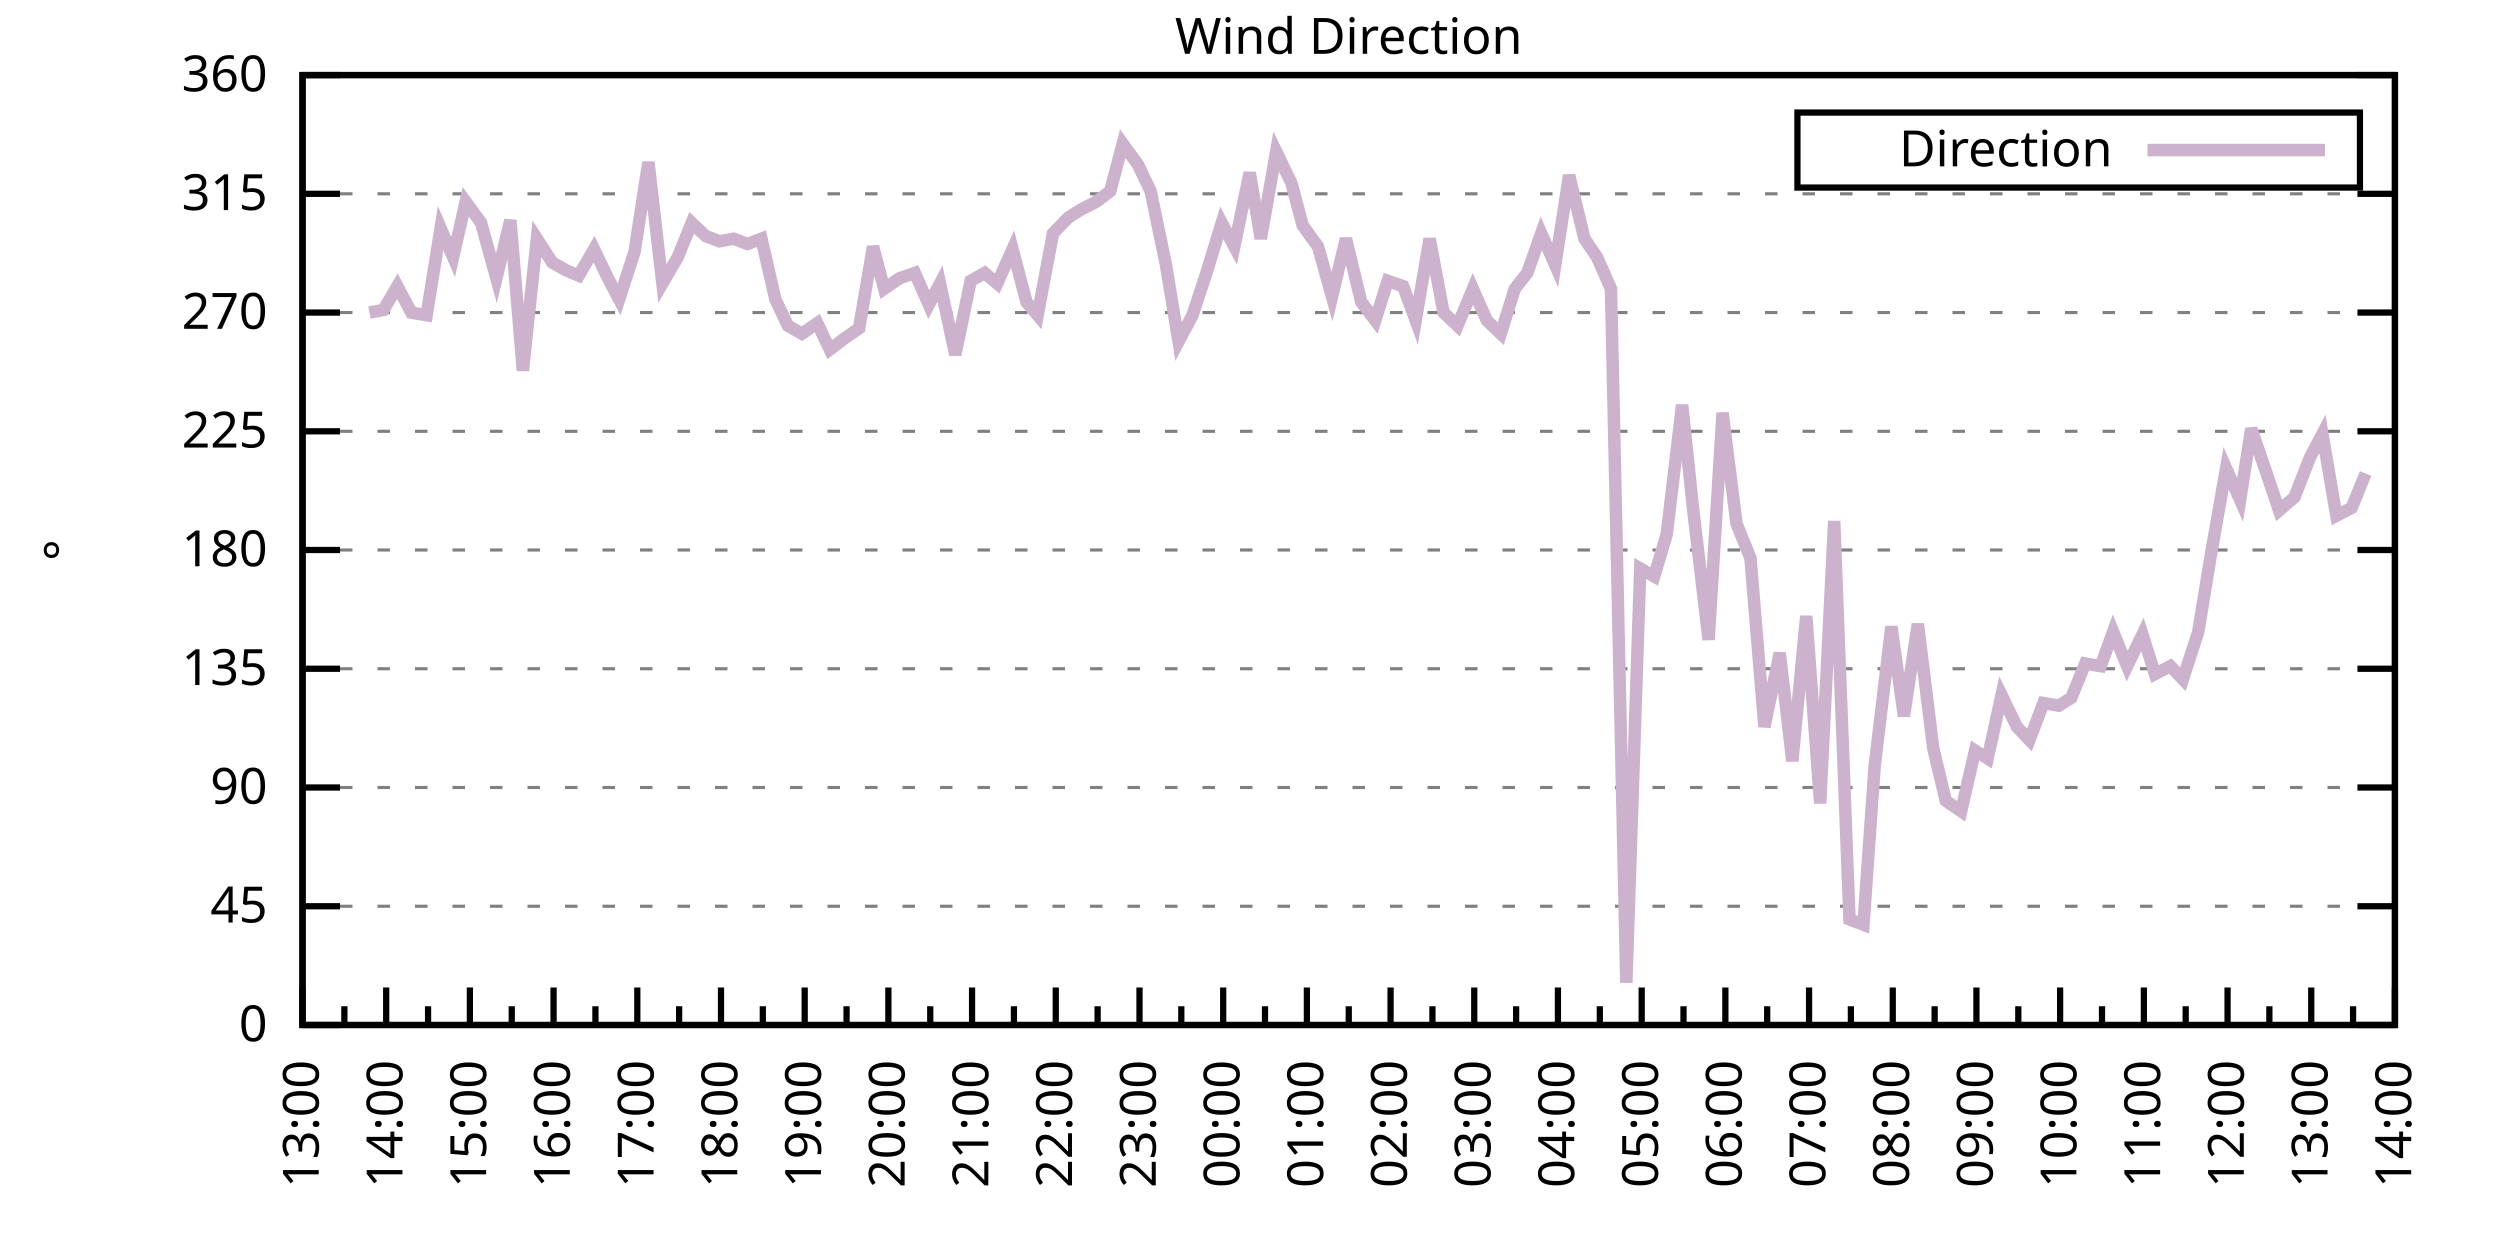
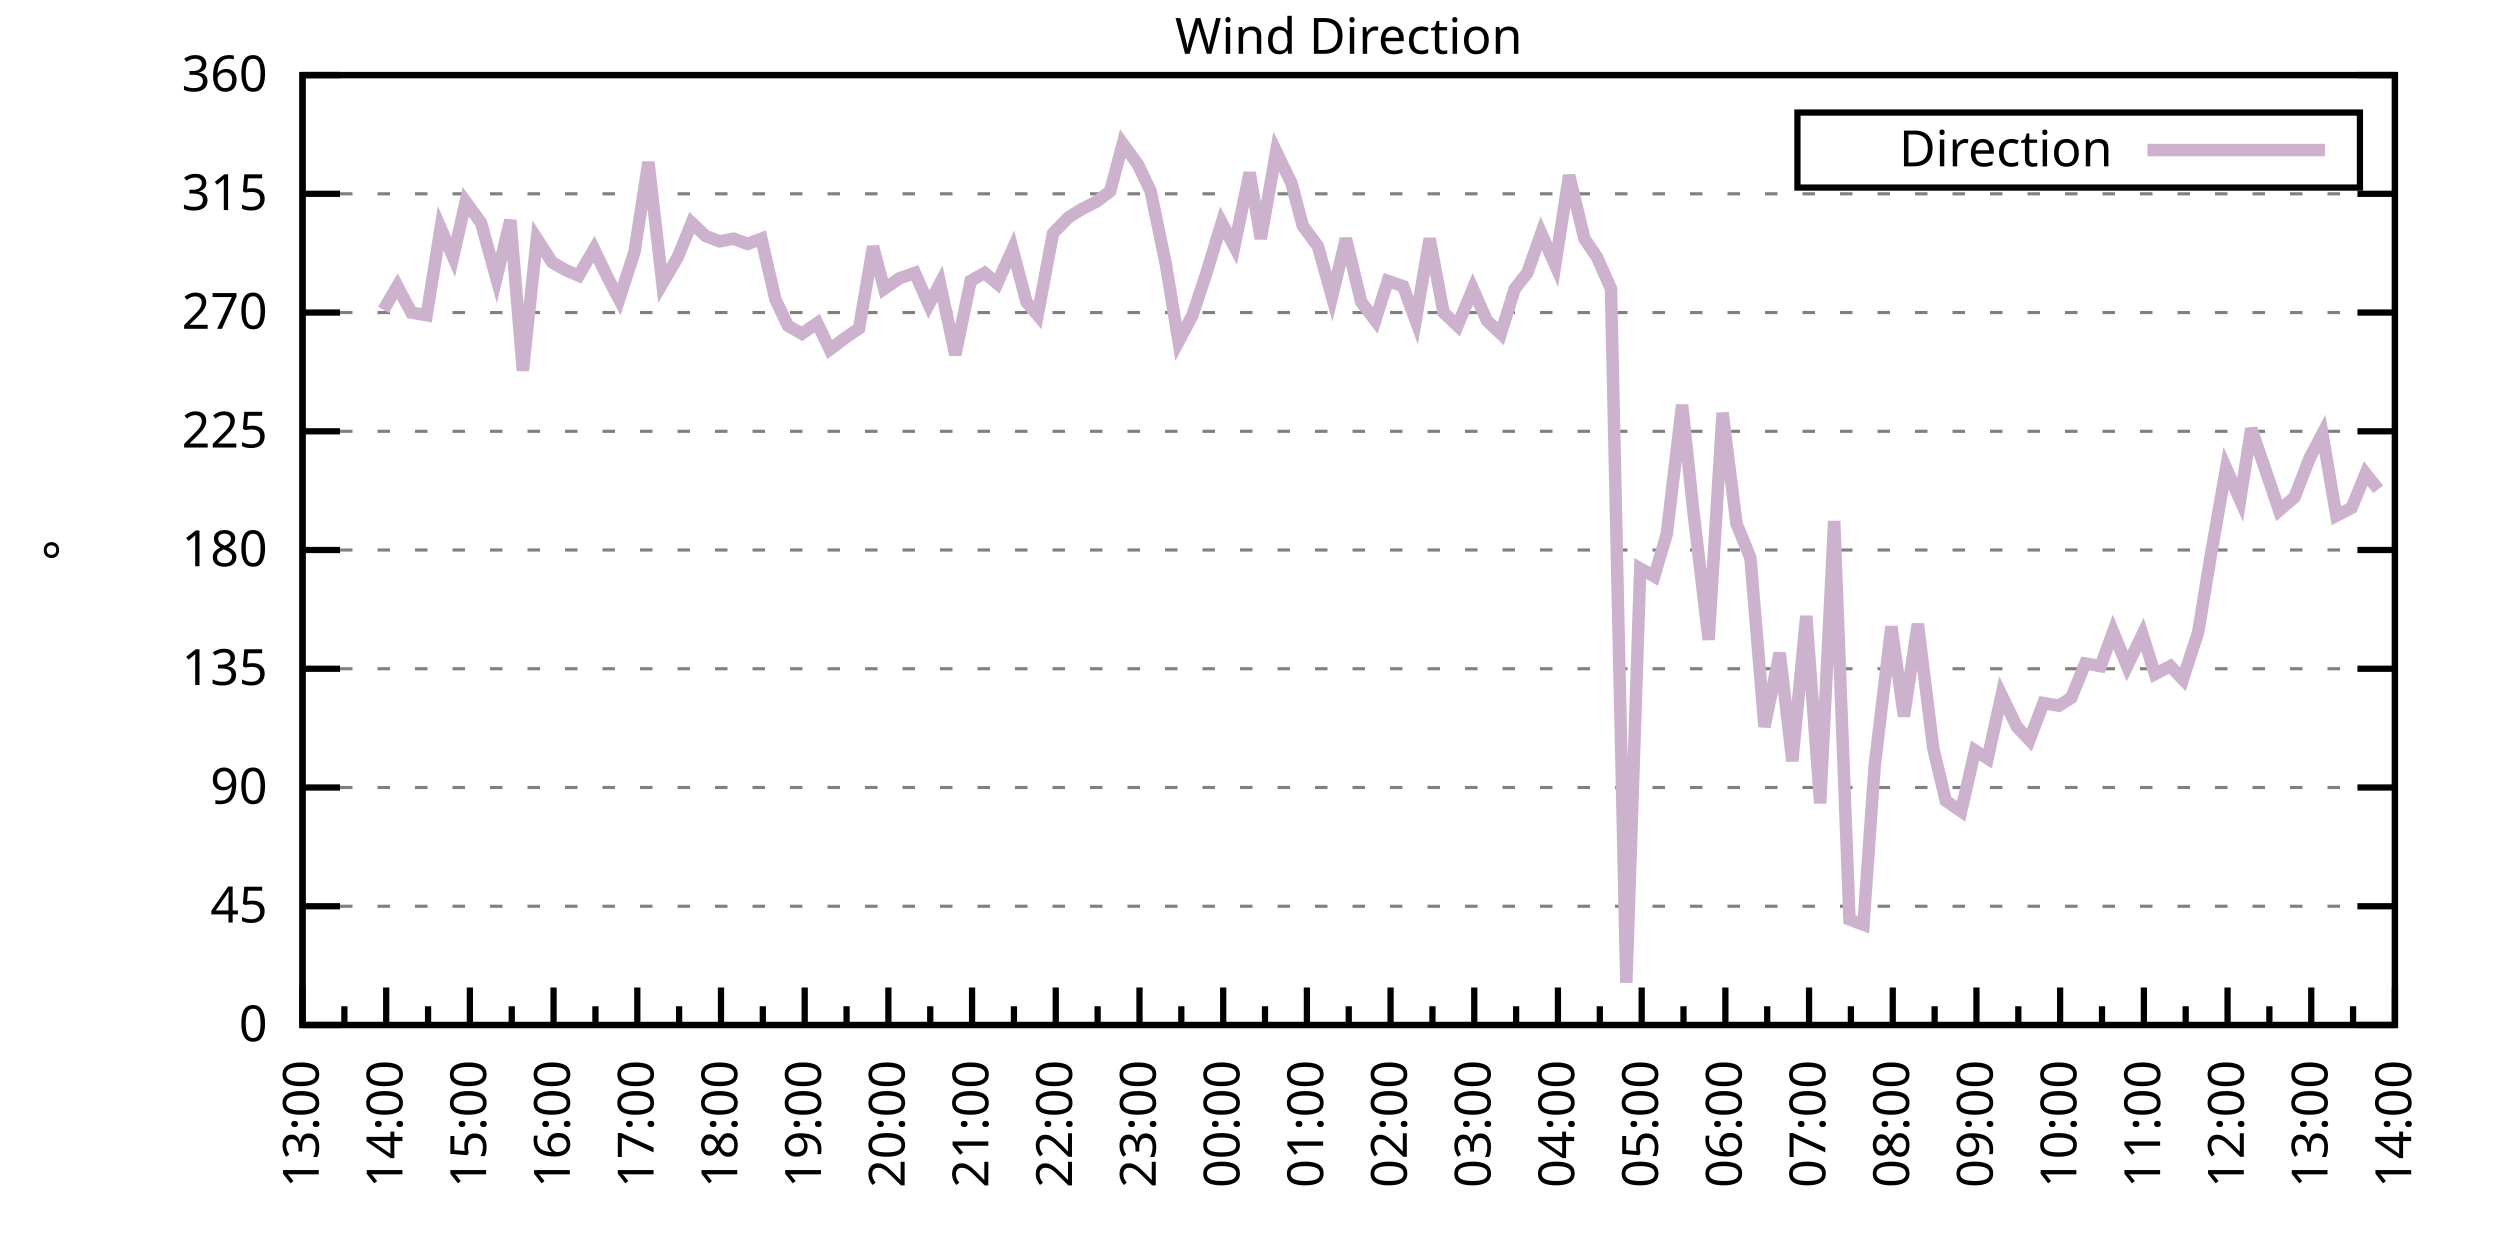
<svg xmlns="http://www.w3.org/2000/svg" xmlns:xlink="http://www.w3.org/1999/xlink" width="400" height="200" viewBox="0 0 400 200">
  <g id="gnuplot_canvas">
    <rect x="0" y="0" width="400" height="200" fill="none" />
    <defs>
      <circle id="gpDot" r="0.5" stroke-width="0.5" stroke="currentColor" />
      <path id="gpPt0" stroke-width="0.333" stroke="currentColor" d="M-1,0 h2 M0,-1 v2" />
      <path id="gpPt1" stroke-width="0.333" stroke="currentColor" d="M-1,-1 L1,1 M1,-1 L-1,1" />
      <path id="gpPt2" stroke-width="0.333" stroke="currentColor" d="M-1,0 L1,0 M0,-1 L0,1 M-1,-1 L1,1 M-1,1 L1,-1" />
      <rect id="gpPt3" stroke-width="0.333" stroke="currentColor" x="-1" y="-1" width="2" height="2" />
      <rect id="gpPt4" stroke-width="0.333" stroke="currentColor" fill="currentColor" x="-1" y="-1" width="2" height="2" />
      <circle id="gpPt5" stroke-width="0.333" stroke="currentColor" cx="0" cy="0" r="1" />
      <use xlink:href="#gpPt5" id="gpPt6" fill="currentColor" stroke="none" />
      <path id="gpPt7" stroke-width="0.333" stroke="currentColor" d="M0,-1.33 L-1.33,0.67 L1.33,0.67 z" />
      <use xlink:href="#gpPt7" id="gpPt8" fill="currentColor" stroke="none" />
      <use xlink:href="#gpPt7" id="gpPt9" stroke="currentColor" transform="rotate(180)" />
      <use xlink:href="#gpPt9" id="gpPt10" fill="currentColor" stroke="none" />
      <use xlink:href="#gpPt3" id="gpPt11" stroke="currentColor" transform="rotate(45)" />
      <use xlink:href="#gpPt11" id="gpPt12" fill="currentColor" stroke="none" />
      <path id="gpPt13" stroke-width="0.333" stroke="currentColor" d="M0,1.330 L1.265,0.411 L0.782,-1.067 L-0.782,-1.076 L-1.265,0.411 z" />
      <use xlink:href="#gpPt13" id="gpPt14" fill="currentColor" stroke="none" />
      <filter id="textbox" filterUnits="objectBoundingBox" x="0" y="0" height="1" width="1">
        <feFlood flood-color="white" flood-opacity="1" result="bgnd" />
        <feComposite in="SourceGraphic" in2="bgnd" operator="atop" />
      </filter>
      <filter id="greybox" filterUnits="objectBoundingBox" x="0" y="0" height="1" width="1">
        <feFlood flood-color="lightgrey" flood-opacity="1" result="grey" />
        <feComposite in="SourceGraphic" in2="grey" operator="atop" />
      </filter>
    </defs>
    <g fill="none" color="white" stroke="currentColor" stroke-width="1.00" stroke-linecap="butt" stroke-linejoin="miter">
</g>
    <g fill="none" color="black" stroke="currentColor" stroke-width="1.00" stroke-linecap="butt" stroke-linejoin="miter">
      <g stroke="none" shape-rendering="crispEdges">
        <polygon fill="rgb(255, 255, 255)" points="48.40,164.00 383.18,164.00 383.18,12.02 48.40,12.02 " />
      </g>
    </g>
    <g fill="none" color="black" stroke="currentColor" stroke-width="1.00" stroke-linecap="butt" stroke-linejoin="miter">
</g>
    <g fill="none" color="black" stroke="black" stroke-width="0.50" stroke-linecap="butt" stroke-linejoin="miter">
</g>
    <g fill="none" color="gray" stroke="currentColor" stroke-width="0.50" stroke-linecap="butt" stroke-linejoin="miter">
      <path stroke="gray" stroke-dasharray="2,4" class="gridline" d="M48.40,164.00 L383.19,164.00  " />
    </g>
    <g fill="none" color="gray" stroke="gray" stroke-width="1.00" stroke-linecap="butt" stroke-linejoin="miter">
</g>
    <g fill="none" color="black" stroke="currentColor" stroke-width="1.00" stroke-linecap="butt" stroke-linejoin="miter">
      <path stroke="black" d="M48.40,164.00 L54.40,164.00 M383.19,164.00 L377.19,164.00  " />
      <g transform="translate(42.80,166.60)" stroke="none" fill="black" font-family="Sans" font-size="8.00" text-anchor="end">
        <text>
          <tspan font-family="Sans"> 0</tspan>
        </text>
      </g>
    </g>
    <g fill="none" color="black" stroke="currentColor" stroke-width="1.00" stroke-linecap="butt" stroke-linejoin="miter">
</g>
    <g fill="none" color="black" stroke="black" stroke-width="0.50" stroke-linecap="butt" stroke-linejoin="miter">
</g>
    <g fill="none" color="gray" stroke="currentColor" stroke-width="0.50" stroke-linecap="butt" stroke-linejoin="miter">
      <path stroke="gray" stroke-dasharray="2,4" class="gridline" d="M48.40,145.00 L383.19,145.00  " />
    </g>
    <g fill="none" color="gray" stroke="gray" stroke-width="1.00" stroke-linecap="butt" stroke-linejoin="miter">
</g>
    <g fill="none" color="black" stroke="currentColor" stroke-width="1.00" stroke-linecap="butt" stroke-linejoin="miter">
      <path stroke="black" d="M48.40,145.00 L54.40,145.00 M383.19,145.00 L377.19,145.00  " />
      <g transform="translate(42.80,147.60)" stroke="none" fill="black" font-family="Sans" font-size="8.00" text-anchor="end">
        <text>
          <tspan font-family="Sans"> 45</tspan>
        </text>
      </g>
    </g>
    <g fill="none" color="black" stroke="currentColor" stroke-width="1.00" stroke-linecap="butt" stroke-linejoin="miter">
</g>
    <g fill="none" color="black" stroke="black" stroke-width="0.50" stroke-linecap="butt" stroke-linejoin="miter">
</g>
    <g fill="none" color="gray" stroke="currentColor" stroke-width="0.50" stroke-linecap="butt" stroke-linejoin="miter">
      <path stroke="gray" stroke-dasharray="2,4" class="gridline" d="M48.40,126.00 L383.19,126.00  " />
    </g>
    <g fill="none" color="gray" stroke="gray" stroke-width="1.00" stroke-linecap="butt" stroke-linejoin="miter">
</g>
    <g fill="none" color="black" stroke="currentColor" stroke-width="1.00" stroke-linecap="butt" stroke-linejoin="miter">
      <path stroke="black" d="M48.40,126.00 L54.40,126.00 M383.19,126.00 L377.19,126.00  " />
      <g transform="translate(42.80,128.60)" stroke="none" fill="black" font-family="Sans" font-size="8.00" text-anchor="end">
        <text>
          <tspan font-family="Sans"> 90</tspan>
        </text>
      </g>
    </g>
    <g fill="none" color="black" stroke="currentColor" stroke-width="1.00" stroke-linecap="butt" stroke-linejoin="miter">
</g>
    <g fill="none" color="black" stroke="black" stroke-width="0.50" stroke-linecap="butt" stroke-linejoin="miter">
</g>
    <g fill="none" color="gray" stroke="currentColor" stroke-width="0.50" stroke-linecap="butt" stroke-linejoin="miter">
      <path stroke="gray" stroke-dasharray="2,4" class="gridline" d="M48.40,107.00 L383.19,107.00  " />
    </g>
    <g fill="none" color="gray" stroke="gray" stroke-width="1.00" stroke-linecap="butt" stroke-linejoin="miter">
</g>
    <g fill="none" color="black" stroke="currentColor" stroke-width="1.00" stroke-linecap="butt" stroke-linejoin="miter">
      <path stroke="black" d="M48.40,107.00 L54.40,107.00 M383.19,107.00 L377.19,107.00  " />
      <g transform="translate(42.80,109.60)" stroke="none" fill="black" font-family="Sans" font-size="8.00" text-anchor="end">
        <text>
          <tspan font-family="Sans"> 135</tspan>
        </text>
      </g>
    </g>
    <g fill="none" color="black" stroke="currentColor" stroke-width="1.00" stroke-linecap="butt" stroke-linejoin="miter">
</g>
    <g fill="none" color="black" stroke="black" stroke-width="0.50" stroke-linecap="butt" stroke-linejoin="miter">
</g>
    <g fill="none" color="gray" stroke="currentColor" stroke-width="0.50" stroke-linecap="butt" stroke-linejoin="miter">
      <path stroke="gray" stroke-dasharray="2,4" class="gridline" d="M48.40,88.00 L383.19,88.00  " />
    </g>
    <g fill="none" color="gray" stroke="gray" stroke-width="1.00" stroke-linecap="butt" stroke-linejoin="miter">
</g>
    <g fill="none" color="black" stroke="currentColor" stroke-width="1.00" stroke-linecap="butt" stroke-linejoin="miter">
      <path stroke="black" d="M48.40,88.00 L54.40,88.00 M383.19,88.00 L377.19,88.00  " />
      <g transform="translate(42.80,90.60)" stroke="none" fill="black" font-family="Sans" font-size="8.00" text-anchor="end">
        <text>
          <tspan font-family="Sans"> 180</tspan>
        </text>
      </g>
    </g>
    <g fill="none" color="black" stroke="currentColor" stroke-width="1.00" stroke-linecap="butt" stroke-linejoin="miter">
</g>
    <g fill="none" color="black" stroke="black" stroke-width="0.50" stroke-linecap="butt" stroke-linejoin="miter">
</g>
    <g fill="none" color="gray" stroke="currentColor" stroke-width="0.50" stroke-linecap="butt" stroke-linejoin="miter">
      <path stroke="gray" stroke-dasharray="2,4" class="gridline" d="M48.40,69.01 L383.19,69.01  " />
    </g>
    <g fill="none" color="gray" stroke="gray" stroke-width="1.00" stroke-linecap="butt" stroke-linejoin="miter">
</g>
    <g fill="none" color="black" stroke="currentColor" stroke-width="1.00" stroke-linecap="butt" stroke-linejoin="miter">
      <path stroke="black" d="M48.40,69.01 L54.40,69.01 M383.19,69.01 L377.19,69.01  " />
      <g transform="translate(42.80,71.61)" stroke="none" fill="black" font-family="Sans" font-size="8.00" text-anchor="end">
        <text>
          <tspan font-family="Sans"> 225</tspan>
        </text>
      </g>
    </g>
    <g fill="none" color="black" stroke="currentColor" stroke-width="1.00" stroke-linecap="butt" stroke-linejoin="miter">
</g>
    <g fill="none" color="black" stroke="black" stroke-width="0.50" stroke-linecap="butt" stroke-linejoin="miter">
</g>
    <g fill="none" color="gray" stroke="currentColor" stroke-width="0.50" stroke-linecap="butt" stroke-linejoin="miter">
      <path stroke="gray" stroke-dasharray="2,4" class="gridline" d="M48.40,50.01 L383.19,50.01  " />
    </g>
    <g fill="none" color="gray" stroke="gray" stroke-width="1.00" stroke-linecap="butt" stroke-linejoin="miter">
</g>
    <g fill="none" color="black" stroke="currentColor" stroke-width="1.00" stroke-linecap="butt" stroke-linejoin="miter">
      <path stroke="black" d="M48.40,50.01 L54.40,50.01 M383.19,50.01 L377.19,50.01  " />
      <g transform="translate(42.80,52.61)" stroke="none" fill="black" font-family="Sans" font-size="8.00" text-anchor="end">
        <text>
          <tspan font-family="Sans"> 270</tspan>
        </text>
      </g>
    </g>
    <g fill="none" color="black" stroke="currentColor" stroke-width="1.00" stroke-linecap="butt" stroke-linejoin="miter">
</g>
    <g fill="none" color="black" stroke="black" stroke-width="0.50" stroke-linecap="butt" stroke-linejoin="miter">
</g>
    <g fill="none" color="gray" stroke="currentColor" stroke-width="0.50" stroke-linecap="butt" stroke-linejoin="miter">
      <path stroke="gray" stroke-dasharray="2,4" class="gridline" d="M48.40,31.01 L383.19,31.01  " />
    </g>
    <g fill="none" color="gray" stroke="gray" stroke-width="1.00" stroke-linecap="butt" stroke-linejoin="miter">
</g>
    <g fill="none" color="black" stroke="currentColor" stroke-width="1.00" stroke-linecap="butt" stroke-linejoin="miter">
      <path stroke="black" d="M48.40,31.01 L54.40,31.01 M383.19,31.01 L377.19,31.01  " />
      <g transform="translate(42.80,33.61)" stroke="none" fill="black" font-family="Sans" font-size="8.00" text-anchor="end">
        <text>
          <tspan font-family="Sans"> 315</tspan>
        </text>
      </g>
    </g>
    <g fill="none" color="black" stroke="currentColor" stroke-width="1.00" stroke-linecap="butt" stroke-linejoin="miter">
</g>
    <g fill="none" color="black" stroke="black" stroke-width="0.50" stroke-linecap="butt" stroke-linejoin="miter">
</g>
    <g fill="none" color="gray" stroke="currentColor" stroke-width="0.50" stroke-linecap="butt" stroke-linejoin="miter">
      <path stroke="gray" stroke-dasharray="2,4" class="gridline" d="M48.40,12.01 L383.19,12.01  " />
    </g>
    <g fill="none" color="gray" stroke="gray" stroke-width="1.00" stroke-linecap="butt" stroke-linejoin="miter">
</g>
    <g fill="none" color="black" stroke="currentColor" stroke-width="1.00" stroke-linecap="butt" stroke-linejoin="miter">
      <path stroke="black" d="M48.40,12.01 L54.40,12.01 M383.19,12.01 L377.19,12.01  " />
      <g transform="translate(42.80,14.61)" stroke="none" fill="black" font-family="Sans" font-size="8.00" text-anchor="end">
        <text>
          <tspan font-family="Sans"> 360</tspan>
        </text>
      </g>
    </g>
    <g fill="none" color="black" stroke="currentColor" stroke-width="1.00" stroke-linecap="butt" stroke-linejoin="miter">
      <path stroke="black" d="M48.40,164.00 L48.40,158.00  " />
      <g transform="translate(51.00,169.60) rotate(270)" stroke="none" fill="black" font-family="Sans" font-size="8.00" text-anchor="end">
        <text>
          <tspan font-family="Sans">13:00</tspan>
        </text>
      </g>
    </g>
    <g fill="none" color="black" stroke="currentColor" stroke-width="1.00" stroke-linecap="butt" stroke-linejoin="miter">
      <path stroke="black" d="M55.10,164.00 L55.10,161.00 M61.79,164.00 L61.79,158.00  " />
      <g transform="translate(64.39,169.60) rotate(270)" stroke="none" fill="black" font-family="Sans" font-size="8.00" text-anchor="end">
        <text>
          <tspan font-family="Sans">14:00</tspan>
        </text>
      </g>
    </g>
    <g fill="none" color="black" stroke="currentColor" stroke-width="1.00" stroke-linecap="butt" stroke-linejoin="miter">
      <path stroke="black" d="M68.49,164.00 L68.49,161.00 M75.18,164.00 L75.18,158.00  " />
      <g transform="translate(77.78,169.60) rotate(270)" stroke="none" fill="black" font-family="Sans" font-size="8.00" text-anchor="end">
        <text>
          <tspan font-family="Sans">15:00</tspan>
        </text>
      </g>
    </g>
    <g fill="none" color="black" stroke="currentColor" stroke-width="1.00" stroke-linecap="butt" stroke-linejoin="miter">
      <path stroke="black" d="M81.88,164.00 L81.88,161.00 M88.57,164.00 L88.57,158.00  " />
      <g transform="translate(91.17,169.60) rotate(270)" stroke="none" fill="black" font-family="Sans" font-size="8.00" text-anchor="end">
        <text>
          <tspan font-family="Sans">16:00</tspan>
        </text>
      </g>
    </g>
    <g fill="none" color="black" stroke="currentColor" stroke-width="1.00" stroke-linecap="butt" stroke-linejoin="miter">
      <path stroke="black" d="M95.27,164.00 L95.27,161.00 M101.97,164.00 L101.97,158.00  " />
      <g transform="translate(104.57,169.60) rotate(270)" stroke="none" fill="black" font-family="Sans" font-size="8.00" text-anchor="end">
        <text>
          <tspan font-family="Sans">17:00</tspan>
        </text>
      </g>
    </g>
    <g fill="none" color="black" stroke="currentColor" stroke-width="1.00" stroke-linecap="butt" stroke-linejoin="miter">
      <path stroke="black" d="M108.66,164.00 L108.66,161.00 M115.36,164.00 L115.36,158.00  " />
      <g transform="translate(117.96,169.60) rotate(270)" stroke="none" fill="black" font-family="Sans" font-size="8.00" text-anchor="end">
        <text>
          <tspan font-family="Sans">18:00</tspan>
        </text>
      </g>
    </g>
    <g fill="none" color="black" stroke="currentColor" stroke-width="1.00" stroke-linecap="butt" stroke-linejoin="miter">
      <path stroke="black" d="M122.05,164.00 L122.05,161.00 M128.75,164.00 L128.75,158.00  " />
      <g transform="translate(131.35,169.60) rotate(270)" stroke="none" fill="black" font-family="Sans" font-size="8.00" text-anchor="end">
        <text>
          <tspan font-family="Sans">19:00</tspan>
        </text>
      </g>
    </g>
    <g fill="none" color="black" stroke="currentColor" stroke-width="1.00" stroke-linecap="butt" stroke-linejoin="miter">
      <path stroke="black" d="M135.45,164.00 L135.45,161.00 M142.14,164.00 L142.14,158.00  " />
      <g transform="translate(144.74,169.60) rotate(270)" stroke="none" fill="black" font-family="Sans" font-size="8.00" text-anchor="end">
        <text>
          <tspan font-family="Sans">20:00</tspan>
        </text>
      </g>
    </g>
    <g fill="none" color="black" stroke="currentColor" stroke-width="1.00" stroke-linecap="butt" stroke-linejoin="miter">
      <path stroke="black" d="M148.84,164.00 L148.84,161.00 M155.53,164.00 L155.53,158.00  " />
      <g transform="translate(158.13,169.60) rotate(270)" stroke="none" fill="black" font-family="Sans" font-size="8.00" text-anchor="end">
        <text>
          <tspan font-family="Sans">21:00</tspan>
        </text>
      </g>
    </g>
    <g fill="none" color="black" stroke="currentColor" stroke-width="1.00" stroke-linecap="butt" stroke-linejoin="miter">
      <path stroke="black" d="M162.23,164.00 L162.23,161.00 M168.92,164.00 L168.92,158.00  " />
      <g transform="translate(171.52,169.60) rotate(270)" stroke="none" fill="black" font-family="Sans" font-size="8.00" text-anchor="end">
        <text>
          <tspan font-family="Sans">22:00</tspan>
        </text>
      </g>
    </g>
    <g fill="none" color="black" stroke="currentColor" stroke-width="1.00" stroke-linecap="butt" stroke-linejoin="miter">
      <path stroke="black" d="M175.62,164.00 L175.62,161.00 M182.32,164.00 L182.32,158.00  " />
      <g transform="translate(184.92,169.60) rotate(270)" stroke="none" fill="black" font-family="Sans" font-size="8.00" text-anchor="end">
        <text>
          <tspan font-family="Sans">23:00</tspan>
        </text>
      </g>
    </g>
    <g fill="none" color="black" stroke="currentColor" stroke-width="1.00" stroke-linecap="butt" stroke-linejoin="miter">
      <path stroke="black" d="M189.01,164.00 L189.01,161.00 M195.71,164.00 L195.71,158.00  " />
      <g transform="translate(198.31,169.60) rotate(270)" stroke="none" fill="black" font-family="Sans" font-size="8.00" text-anchor="end">
        <text>
          <tspan font-family="Sans">00:00</tspan>
        </text>
      </g>
    </g>
    <g fill="none" color="black" stroke="currentColor" stroke-width="1.00" stroke-linecap="butt" stroke-linejoin="miter">
      <path stroke="black" d="M202.40,164.00 L202.40,161.00 M209.10,164.00 L209.10,158.00  " />
      <g transform="translate(211.70,169.60) rotate(270)" stroke="none" fill="black" font-family="Sans" font-size="8.00" text-anchor="end">
        <text>
          <tspan font-family="Sans">01:00</tspan>
        </text>
      </g>
    </g>
    <g fill="none" color="black" stroke="currentColor" stroke-width="1.00" stroke-linecap="butt" stroke-linejoin="miter">
      <path stroke="black" d="M215.80,164.00 L215.80,161.00 M222.49,164.00 L222.49,158.00  " />
      <g transform="translate(225.09,169.60) rotate(270)" stroke="none" fill="black" font-family="Sans" font-size="8.00" text-anchor="end">
        <text>
          <tspan font-family="Sans">02:00</tspan>
        </text>
      </g>
    </g>
    <g fill="none" color="black" stroke="currentColor" stroke-width="1.00" stroke-linecap="butt" stroke-linejoin="miter">
      <path stroke="black" d="M229.19,164.00 L229.19,161.00 M235.88,164.00 L235.88,158.00  " />
      <g transform="translate(238.48,169.60) rotate(270)" stroke="none" fill="black" font-family="Sans" font-size="8.00" text-anchor="end">
        <text>
          <tspan font-family="Sans">03:00</tspan>
        </text>
      </g>
    </g>
    <g fill="none" color="black" stroke="currentColor" stroke-width="1.00" stroke-linecap="butt" stroke-linejoin="miter">
      <path stroke="black" d="M242.58,164.00 L242.58,161.00 M249.27,164.00 L249.27,158.00  " />
      <g transform="translate(251.87,169.60) rotate(270)" stroke="none" fill="black" font-family="Sans" font-size="8.00" text-anchor="end">
        <text>
          <tspan font-family="Sans">04:00</tspan>
        </text>
      </g>
    </g>
    <g fill="none" color="black" stroke="currentColor" stroke-width="1.00" stroke-linecap="butt" stroke-linejoin="miter">
      <path stroke="black" d="M255.97,164.00 L255.97,161.00 M262.67,164.00 L262.67,158.00  " />
      <g transform="translate(265.27,169.60) rotate(270)" stroke="none" fill="black" font-family="Sans" font-size="8.00" text-anchor="end">
        <text>
          <tspan font-family="Sans">05:00</tspan>
        </text>
      </g>
    </g>
    <g fill="none" color="black" stroke="currentColor" stroke-width="1.00" stroke-linecap="butt" stroke-linejoin="miter">
      <path stroke="black" d="M269.36,164.00 L269.36,161.00 M276.06,164.00 L276.06,158.00  " />
      <g transform="translate(278.66,169.60) rotate(270)" stroke="none" fill="black" font-family="Sans" font-size="8.00" text-anchor="end">
        <text>
          <tspan font-family="Sans">06:00</tspan>
        </text>
      </g>
    </g>
    <g fill="none" color="black" stroke="currentColor" stroke-width="1.00" stroke-linecap="butt" stroke-linejoin="miter">
      <path stroke="black" d="M282.75,164.00 L282.75,161.00 M289.45,164.00 L289.45,158.00  " />
      <g transform="translate(292.05,169.60) rotate(270)" stroke="none" fill="black" font-family="Sans" font-size="8.00" text-anchor="end">
        <text>
          <tspan font-family="Sans">07:00</tspan>
        </text>
      </g>
    </g>
    <g fill="none" color="black" stroke="currentColor" stroke-width="1.00" stroke-linecap="butt" stroke-linejoin="miter">
      <path stroke="black" d="M296.14,164.00 L296.14,161.00 M302.84,164.00 L302.84,158.00  " />
      <g transform="translate(305.44,169.60) rotate(270)" stroke="none" fill="black" font-family="Sans" font-size="8.00" text-anchor="end">
        <text>
          <tspan font-family="Sans">08:00</tspan>
        </text>
      </g>
    </g>
    <g fill="none" color="black" stroke="currentColor" stroke-width="1.00" stroke-linecap="butt" stroke-linejoin="miter">
      <path stroke="black" d="M309.54,164.00 L309.54,161.00 M316.23,164.00 L316.23,158.00  " />
      <g transform="translate(318.83,169.60) rotate(270)" stroke="none" fill="black" font-family="Sans" font-size="8.00" text-anchor="end">
        <text>
          <tspan font-family="Sans">09:00</tspan>
        </text>
      </g>
    </g>
    <g fill="none" color="black" stroke="currentColor" stroke-width="1.00" stroke-linecap="butt" stroke-linejoin="miter">
      <path stroke="black" d="M322.93,164.00 L322.93,161.00 M329.62,164.00 L329.62,158.00  " />
      <g transform="translate(332.22,169.60) rotate(270)" stroke="none" fill="black" font-family="Sans" font-size="8.00" text-anchor="end">
        <text>
          <tspan font-family="Sans">10:00</tspan>
        </text>
      </g>
    </g>
    <g fill="none" color="black" stroke="currentColor" stroke-width="1.00" stroke-linecap="butt" stroke-linejoin="miter">
      <path stroke="black" d="M336.32,164.00 L336.32,161.00 M343.02,164.00 L343.02,158.00  " />
      <g transform="translate(345.62,169.60) rotate(270)" stroke="none" fill="black" font-family="Sans" font-size="8.00" text-anchor="end">
        <text>
          <tspan font-family="Sans">11:00</tspan>
        </text>
      </g>
    </g>
    <g fill="none" color="black" stroke="currentColor" stroke-width="1.00" stroke-linecap="butt" stroke-linejoin="miter">
      <path stroke="black" d="M349.71,164.00 L349.71,161.00 M356.41,164.00 L356.41,158.00  " />
      <g transform="translate(359.01,169.60) rotate(270)" stroke="none" fill="black" font-family="Sans" font-size="8.00" text-anchor="end">
        <text>
          <tspan font-family="Sans">12:00</tspan>
        </text>
      </g>
    </g>
    <g fill="none" color="black" stroke="currentColor" stroke-width="1.00" stroke-linecap="butt" stroke-linejoin="miter">
      <path stroke="black" d="M363.10,164.00 L363.10,161.00 M369.80,164.00 L369.80,158.00  " />
      <g transform="translate(372.40,169.60) rotate(270)" stroke="none" fill="black" font-family="Sans" font-size="8.00" text-anchor="end">
        <text>
          <tspan font-family="Sans">13:00</tspan>
        </text>
      </g>
    </g>
    <g fill="none" color="black" stroke="currentColor" stroke-width="1.00" stroke-linecap="butt" stroke-linejoin="miter">
      <path stroke="black" d="M376.49,164.00 L376.49,161.00 M383.19,164.00 L383.19,158.00  " />
      <g transform="translate(385.79,169.60) rotate(270)" stroke="none" fill="black" font-family="Sans" font-size="8.00" text-anchor="end">
        <text>
          <tspan font-family="Sans">14:00</tspan>
        </text>
      </g>
    </g>
    <g fill="none" color="black" stroke="currentColor" stroke-width="1.00" stroke-linecap="butt" stroke-linejoin="miter">
</g>
    <g fill="none" color="black" stroke="currentColor" stroke-width="1.00" stroke-linecap="butt" stroke-linejoin="miter">
      <path stroke="black" d="M48.40,12.01 L48.40,164.00 L383.19,164.00 L383.19,12.01 L48.40,12.01 Z  " />
    </g>
    <g fill="none" color="black" stroke="currentColor" stroke-width="1.00" stroke-linecap="butt" stroke-linejoin="miter">
      <g transform="translate(12.80,88.01) rotate(270)" stroke="none" fill="black" font-family="Sans" font-size="8.00" text-anchor="middle">
        <text>
          <tspan font-family="Sans">°</tspan>
        </text>
      </g>
    </g>
    <g fill="none" color="black" stroke="currentColor" stroke-width="1.00" stroke-linecap="butt" stroke-linejoin="miter">
</g>
    <g fill="none" color="black" stroke="currentColor" stroke-width="1.00" stroke-linecap="butt" stroke-linejoin="miter">
      <path stroke="black" d="M287.59,30.01 L287.59,18.01 L377.59,18.01 L377.59,30.01 L287.59,30.01 Z  " />
    </g>
    <g id="Wind_direction_plot_1">
      <g fill="none" color="white" stroke="black" stroke-width="2.00" stroke-linecap="butt" stroke-linejoin="miter">
</g>
      <g fill="none" color="black" stroke="currentColor" stroke-width="2.00" stroke-linecap="butt" stroke-linejoin="miter">
        <g transform="translate(337.99,26.61)" stroke="none" fill="black" font-family="Sans" font-size="8.00" text-anchor="end">
          <text>
            <tspan font-family="Sans">Direction</tspan>
          </text>
        </g>
      </g>
      <g fill="none" color="black" stroke="currentColor" stroke-width="2.00" stroke-linecap="butt" stroke-linejoin="miter">
-         <path stroke="rgb(204, 178, 204)" d="M343.59,24.01 L371.99,24.01 M59.11,50.01 L61.35,49.59 L63.58,45.79 L65.81,50.01 L68.26,50.43 L70.50,36.50   L72.50,41.14 L74.51,32.28 L76.97,35.65 L79.42,44.52 L81.66,35.23 L83.66,59.30 L85.90,38.19 L88.35,41.99   L90.58,43.25 L92.59,44.10 L95.05,39.87 L97.28,44.52 L99.06,47.90 L101.52,40.30 L103.75,25.94 L105.98,45.36   L108.44,41.14 L110.67,35.65 L112.90,37.76 L115.13,38.61 L117.37,38.19 L119.60,39.03 L121.83,38.19 L124.06,47.90   L126.07,52.12 L128.30,53.39 L130.76,51.70 L132.77,55.92 L135.00,54.23 L137.45,52.54 L139.69,39.45 L141.47,46.21   L143.93,44.52 L146.38,43.67 L148.61,48.74 L150.40,45.36 L152.85,56.76 L155.31,44.94 L157.54,43.67 L159.55,45.36   L162.01,39.87 L164.24,48.32 L166.02,50.43 L168.48,37.34 L170.93,34.81 L172.94,33.54 L175.40,32.28 L177.63,30.59   L179.64,22.99 L182.09,26.36 L184.10,30.59 L186.56,42.41 L188.57,54.65 L190.80,50.43 L193.03,43.67 L195.48,35.65   L197.49,39.45 L199.95,27.63 L201.73,38.19 L204.19,24.25 L206.64,29.32 L208.43,36.08 L210.88,39.45 L213.12,47.47   L215.35,38.19 L217.80,48.32 L220.04,51.27 L222.04,44.94 L224.50,45.79 L226.51,51.27 L228.74,38.19 L230.97,50.01   L233.20,52.12 L235.66,46.21 L237.89,51.27 L240.12,53.39 L242.36,46.21 L244.36,43.67 L246.60,37.34 L248.83,42.41   L251.06,28.05 L253.51,38.19 L255.52,41.14 L257.76,46.21 L260.21,157.24 L262.44,90.96 L264.67,92.23 L266.68,85.47   L269.14,64.78 L270.92,81.67 L273.38,102.36 L275.61,66.05 L277.84,83.78 L280.07,89.27 L282.31,116.29 L284.76,104.47   L286.77,121.78 L289.00,98.56 L291.23,128.54 L293.47,83.36 L295.92,147.11 L298.15,147.96 L299.94,122.62 L302.62,100.25   L304.63,114.60 L306.86,99.83 L309.31,119.67 L311.32,128.11 L313.78,129.80 L316.01,120.09 L318.02,121.36 L320.25,111.23   L322.70,116.29 L324.71,118.40 L326.95,112.49 L329.40,112.91 L331.41,111.65 L333.64,106.16 L336.10,106.58 L338.10,101.09   L340.34,106.58 L342.79,101.52 L344.80,107.85 L347.26,106.58 L349.26,108.69 L351.72,101.09 L353.73,88.85 L356.18,74.92   L358.42,79.98 L360.20,68.58 L362.66,75.76 L364.66,81.67 L367.12,79.56 L369.58,73.23 L371.58,69.43 L373.82,82.52   L376.27,81.25 L378.50,75.76  " />
+         <path stroke="rgb(204, 178, 204)" d="M343.59,24.01 L371.99,24.01 M61.35,49.59 L63.58,45.79 L65.81,50.01 L68.26,50.43 L70.50,36.50 L72.50,41.14   L74.51,32.28 L76.97,35.65 L79.42,44.52 L81.66,35.23 L83.66,59.30 L85.90,38.19 L88.35,41.99 L90.58,43.25   L92.59,44.10 L95.05,39.87 L97.28,44.52 L99.06,47.90 L101.52,40.30 L103.75,25.94 L105.98,45.36 L108.44,41.14   L110.67,35.65 L112.90,37.76 L115.13,38.61 L117.37,38.19 L119.60,39.03 L121.83,38.19 L124.06,47.90 L126.07,52.12   L128.30,53.39 L130.76,51.70 L132.77,55.92 L135.00,54.23 L137.45,52.54 L139.69,39.45 L141.47,46.21 L143.93,44.52   L146.38,43.67 L148.61,48.74 L150.40,45.36 L152.85,56.76 L155.31,44.94 L157.54,43.67 L159.55,45.36 L162.01,39.87   L164.24,48.32 L166.02,50.43 L168.48,37.34 L170.93,34.81 L172.94,33.54 L175.40,32.28 L177.63,30.59 L179.64,22.99   L182.09,26.36 L184.10,30.59 L186.56,42.41 L188.57,54.65 L190.80,50.43 L193.03,43.67 L195.48,35.65 L197.49,39.45   L199.95,27.63 L201.73,38.19 L204.19,24.25 L206.64,29.32 L208.43,36.08 L210.88,39.45 L213.12,47.47 L215.35,38.19   L217.80,48.32 L220.04,51.27 L222.04,44.94 L224.50,45.79 L226.51,51.27 L228.74,38.19 L230.97,50.01 L233.20,52.12   L235.66,46.21 L237.89,51.27 L240.12,53.39 L242.36,46.21 L244.36,43.67 L246.60,37.34 L248.83,42.41 L251.06,28.05   L253.51,38.19 L255.52,41.14 L257.76,46.21 L260.21,157.24 L262.44,90.96 L264.67,92.23 L266.68,85.47 L269.14,64.78   L270.92,81.67 L273.38,102.36 L275.61,66.05 L277.84,83.78 L280.07,89.27 L282.31,116.29 L284.76,104.47 L286.77,121.78   L289.00,98.56 L291.23,128.54 L293.47,83.36 L295.92,147.11 L298.15,147.96 L299.94,122.62 L302.62,100.25 L304.63,114.60   L306.86,99.83 L309.31,119.67 L311.32,128.11 L313.78,129.80 L316.01,120.09 L318.02,121.36 L320.25,111.23 L322.70,116.29   L324.71,118.40 L326.95,112.49 L329.40,112.91 L331.41,111.65 L333.64,106.16 L336.10,106.58 L338.10,101.09 L340.34,106.58   L342.79,101.52 L344.80,107.85 L347.26,106.58 L349.26,108.69 L351.72,101.09 L353.73,88.85 L356.18,74.92 L358.42,79.98   L360.20,68.58 L362.66,75.76 L364.66,81.67 L367.12,79.56 L369.58,73.23 L371.58,69.43 L373.82,82.52 L376.27,81.25   L378.50,75.76 L380.51,78.29  " />
      </g>
    </g>
    <g fill="none" color="black" stroke="currentColor" stroke-width="2.00" stroke-linecap="butt" stroke-linejoin="miter">
</g>
    <g fill="none" color="black" stroke="black" stroke-width="1.00" stroke-linecap="butt" stroke-linejoin="miter">
</g>
    <g fill="none" color="black" stroke="currentColor" stroke-width="1.00" stroke-linecap="butt" stroke-linejoin="miter">
      <path stroke="black" d="M48.40,12.01 L48.40,164.00 L383.19,164.00 L383.19,12.01 L48.40,12.01 Z  " />
    </g>
    <g fill="none" color="black" stroke="currentColor" stroke-width="1.00" stroke-linecap="butt" stroke-linejoin="miter">
      <g transform="translate(215.79,8.61)" stroke="none" fill="black" font-family="Sans" font-size="8.00" text-anchor="middle">
        <text>
          <tspan font-family="Sans">Wind Direction</tspan>
        </text>
      </g>
    </g>
    <g fill="none" color="black" stroke="currentColor" stroke-width="1.00" stroke-linecap="butt" stroke-linejoin="miter">
</g>
  </g>
</svg>
